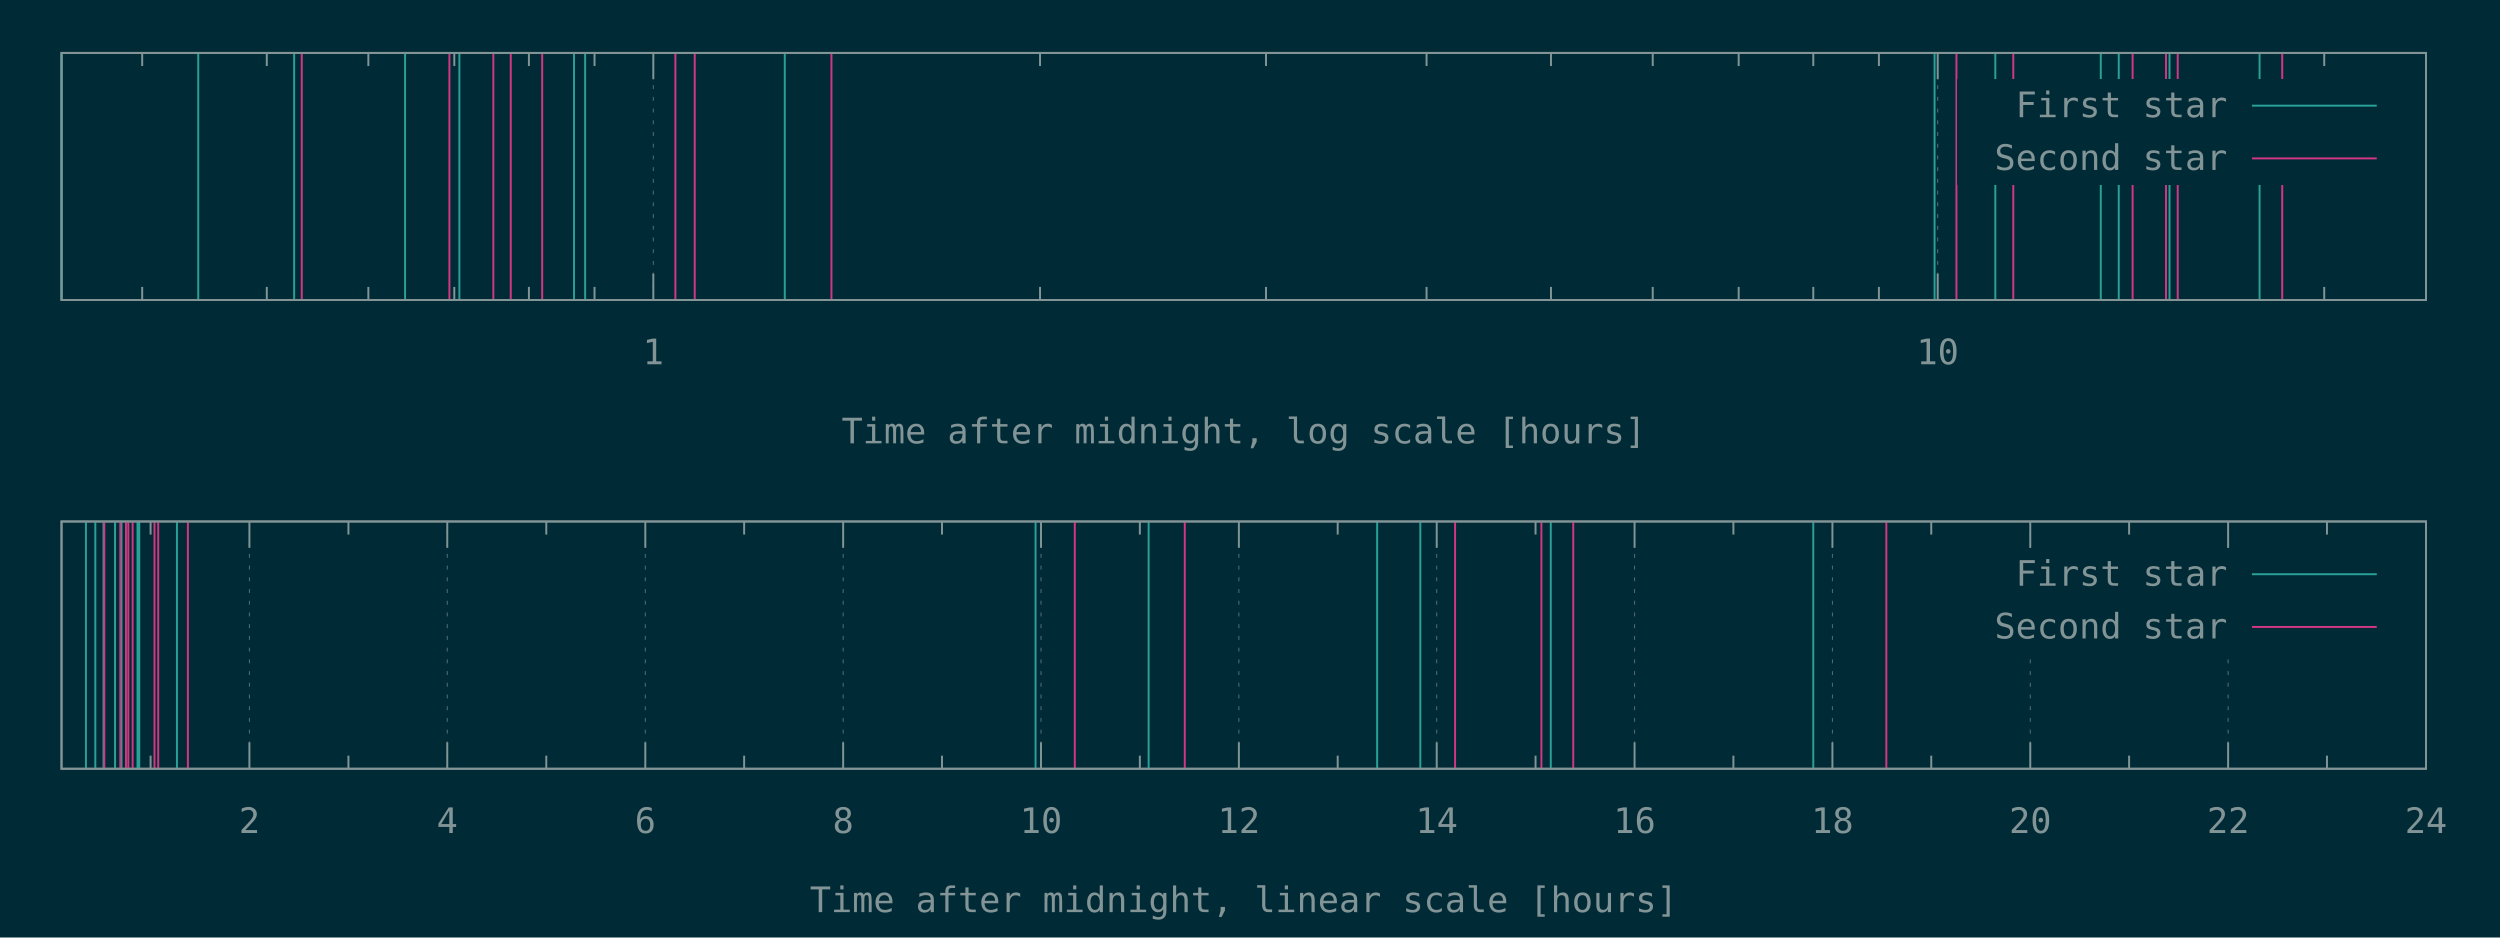
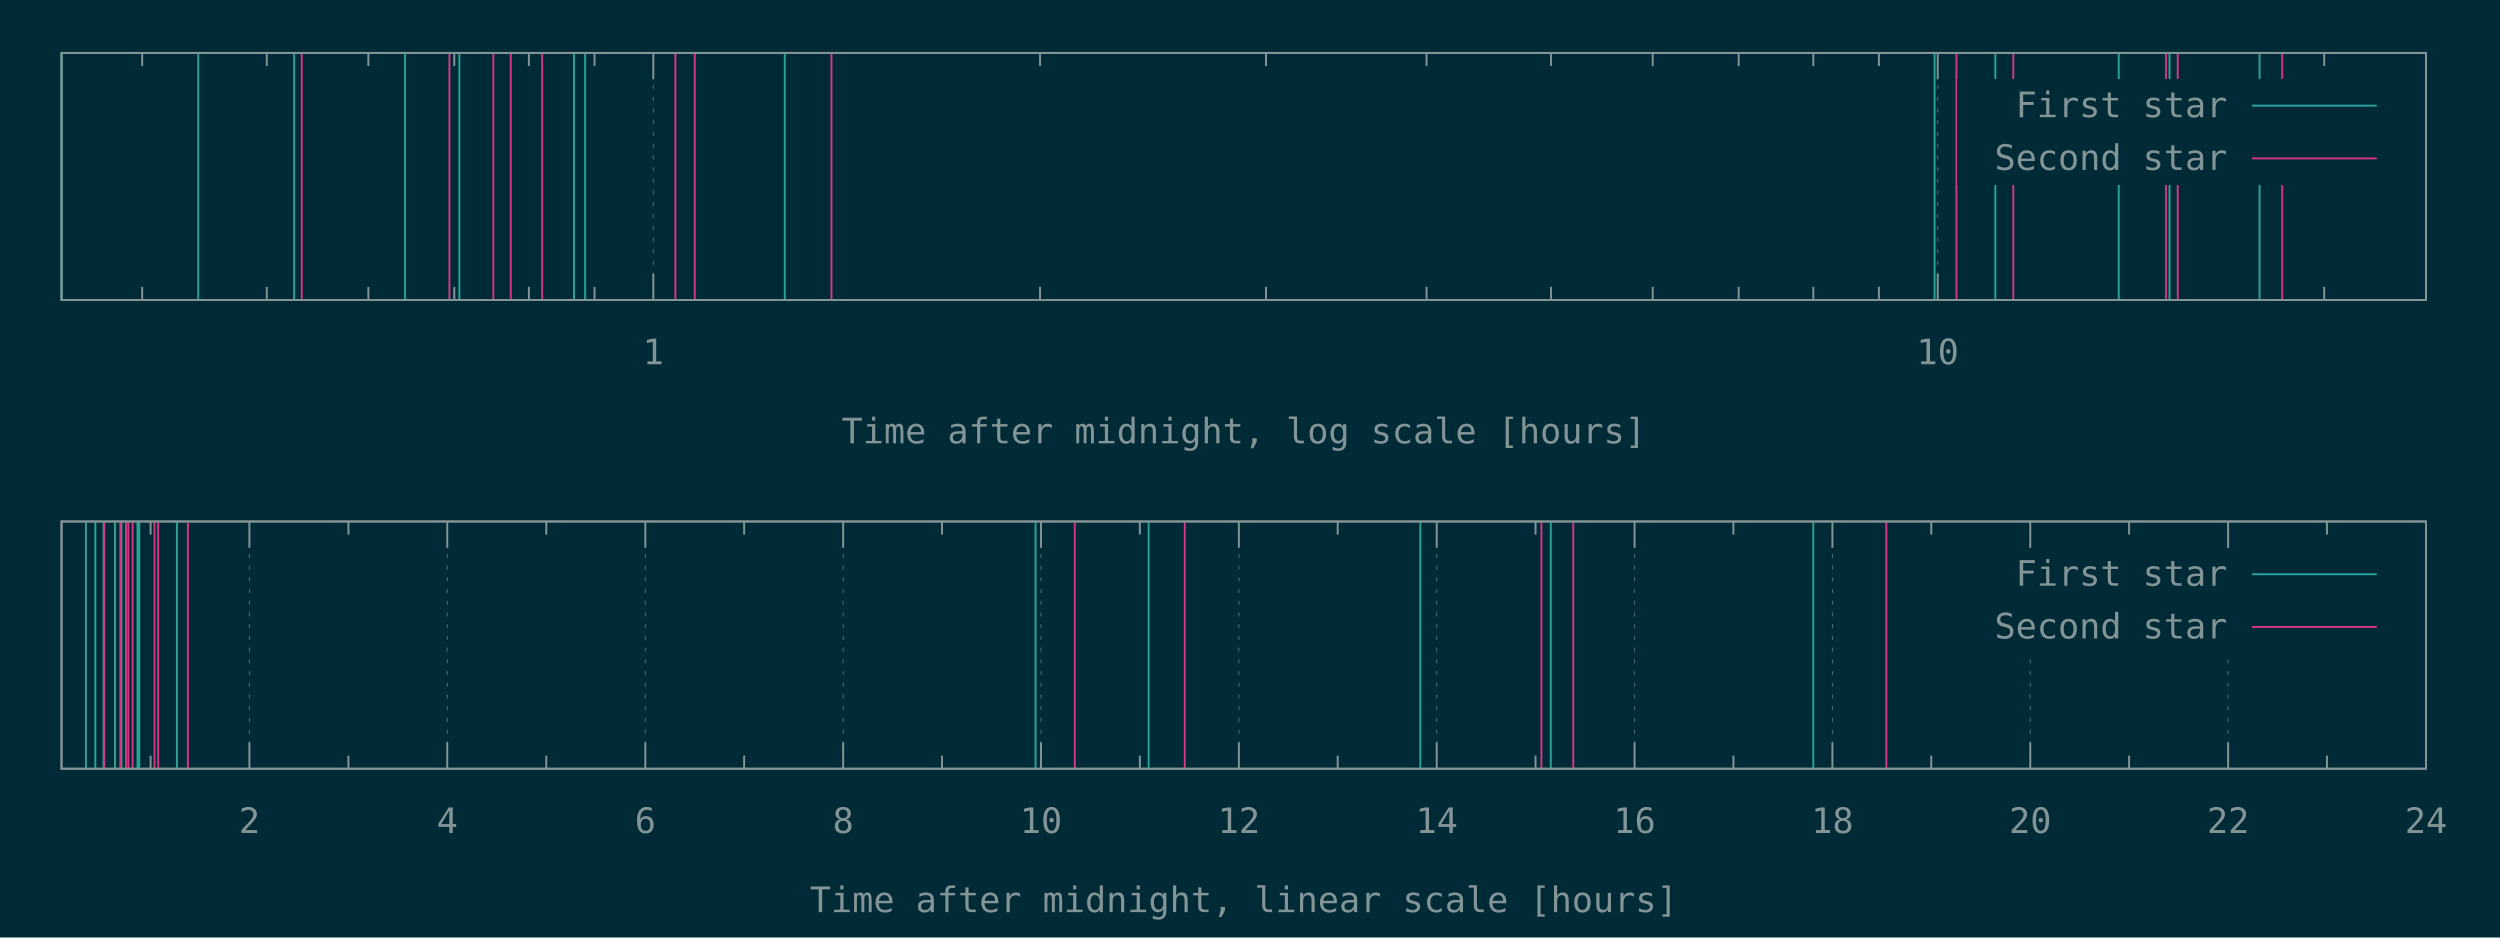
<svg xmlns="http://www.w3.org/2000/svg" xmlns:xlink="http://www.w3.org/1999/xlink" width="1280" height="480" viewBox="0 0 1280 480">
  <g id="gnuplot_canvas">
    <rect x="0" y="0" width="1280" height="480" fill="#002b36" />
    <defs>
      <circle id="gpDot" r="0.5" stroke-width="0.5" stroke="currentColor" />
      <path id="gpPt0" stroke-width="0.148" stroke="currentColor" d="M-1,0 h2 M0,-1 v2" />
      <path id="gpPt1" stroke-width="0.148" stroke="currentColor" d="M-1,-1 L1,1 M1,-1 L-1,1" />
      <path id="gpPt2" stroke-width="0.148" stroke="currentColor" d="M-1,0 L1,0 M0,-1 L0,1 M-1,-1 L1,1 M-1,1 L1,-1" />
      <rect id="gpPt3" stroke-width="0.148" stroke="currentColor" x="-1" y="-1" width="2" height="2" />
      <rect id="gpPt4" stroke-width="0.148" stroke="currentColor" fill="currentColor" x="-1" y="-1" width="2" height="2" />
      <circle id="gpPt5" stroke-width="0.148" stroke="currentColor" cx="0" cy="0" r="1" />
      <use xlink:href="#gpPt5" id="gpPt6" fill="currentColor" stroke="none" />
      <path id="gpPt7" stroke-width="0.148" stroke="currentColor" d="M0,-1.33 L-1.33,0.67 L1.33,0.67 z" />
      <use xlink:href="#gpPt7" id="gpPt8" fill="currentColor" stroke="none" />
      <use xlink:href="#gpPt7" id="gpPt9" stroke="currentColor" transform="rotate(180)" />
      <use xlink:href="#gpPt9" id="gpPt10" fill="currentColor" stroke="none" />
      <use xlink:href="#gpPt3" id="gpPt11" stroke="currentColor" transform="rotate(45)" />
      <use xlink:href="#gpPt11" id="gpPt12" fill="currentColor" stroke="none" />
      <path id="gpPt13" stroke-width="0.148" stroke="currentColor" d="M0,1.330 L1.265,0.411 L0.782,-1.067 L-0.782,-1.076 L-1.265,0.411 z" />
      <use xlink:href="#gpPt13" id="gpPt14" fill="currentColor" stroke="none" />
      <filter id="textbox" filterUnits="objectBoundingBox" x="0" y="0" height="1" width="1">
        <feFlood flood-color="#002B36" flood-opacity="1" result="bgnd" />
        <feComposite in="SourceGraphic" in2="bgnd" operator="atop" />
      </filter>
      <filter id="greybox" filterUnits="objectBoundingBox" x="0" y="0" height="1" width="1">
        <feFlood flood-color="lightgrey" flood-opacity="1" result="grey" />
        <feComposite in="SourceGraphic" in2="grey" operator="atop" />
      </filter>
    </defs>
    <g fill="none" color="#002B36" stroke="currentColor" stroke-width="1.00" stroke-linecap="butt" stroke-linejoin="miter">
</g>
    <g fill="none" color="black" stroke="currentColor" stroke-width="1.00" stroke-linecap="butt" stroke-linejoin="miter">
      <path stroke="rgb(131, 148, 150)" d="M72.8,153.6 L72.8,146.9 M72.8,27.1 L72.8,33.8 M136.6,153.6 L136.6,146.9 M136.6,27.1 L136.6,33.8   M188.6,153.6 L188.6,146.9 M188.6,27.1 L188.6,33.8 M232.6,153.6 L232.6,146.9 M232.6,27.1 L232.6,33.8   M270.8,153.6 L270.8,146.9 M270.8,27.1 L270.8,33.8 M304.4,153.6 L304.4,146.9 M304.4,27.1 L304.4,33.8    " />
    </g>
    <g fill="none" color="black" stroke="rgb(131, 148, 150)" stroke-width="0.50" stroke-linecap="butt" stroke-linejoin="miter">
</g>
    <g fill="none" color="gray" stroke="currentColor" stroke-width="0.50" stroke-linecap="butt" stroke-linejoin="miter">
      <path stroke="rgb( 88, 110, 117)" stroke-dasharray="2,4" class="gridline" d="M334.5,153.6 L334.5,27.1  " />
    </g>
    <g fill="none" color="gray" stroke="rgb( 88, 110, 117)" stroke-width="1.00" stroke-linecap="butt" stroke-linejoin="miter">
</g>
    <g fill="none" color="black" stroke="currentColor" stroke-width="1.00" stroke-linecap="butt" stroke-linejoin="miter">
      <path stroke="rgb(131, 148, 150)" d="M334.5,153.6 L334.5,140.1 M334.5,27.1 L334.5,40.6  " />
      <g transform="translate(334.5,186.5)" stroke="none" fill="rgb(131,148,150)" font-family="Inconsolata" font-size="18.00" text-anchor="middle">
        <text>
          <tspan font-family="Inconsolata"> 1</tspan>
        </text>
      </g>
    </g>
    <g fill="none" color="black" stroke="currentColor" stroke-width="1.00" stroke-linecap="butt" stroke-linejoin="miter">
      <path stroke="rgb(131, 148, 150)" d="M532.5,153.6 L532.5,146.9 M532.5,27.1 L532.5,33.8 M648.2,153.6 L648.2,146.9 M648.2,27.1 L648.2,33.8   M730.4,153.6 L730.4,146.9 M730.4,27.1 L730.4,33.8 M794.1,153.6 L794.1,146.9 M794.1,27.1 L794.1,33.8   M846.2,153.6 L846.2,146.9 M846.2,27.1 L846.2,33.8 M890.2,153.6 L890.2,146.9 M890.2,27.1 L890.2,33.8   M928.4,153.6 L928.4,146.9 M928.4,27.1 L928.4,33.8 M962.0,153.6 L962.0,146.9 M962.0,27.1 L962.0,33.8    " />
    </g>
    <g fill="none" color="black" stroke="rgb(131, 148, 150)" stroke-width="0.50" stroke-linecap="butt" stroke-linejoin="miter">
</g>
    <g fill="none" color="gray" stroke="currentColor" stroke-width="0.50" stroke-linecap="butt" stroke-linejoin="miter">
      <path stroke="rgb( 88, 110, 117)" stroke-dasharray="2,4" class="gridline" d="M992.1,153.6 L992.1,27.1  " />
    </g>
    <g fill="none" color="gray" stroke="rgb( 88, 110, 117)" stroke-width="1.00" stroke-linecap="butt" stroke-linejoin="miter">
</g>
    <g fill="none" color="black" stroke="currentColor" stroke-width="1.00" stroke-linecap="butt" stroke-linejoin="miter">
      <path stroke="rgb(131, 148, 150)" d="M992.1,153.6 L992.1,140.1 M992.1,27.1 L992.1,40.6  " />
      <g transform="translate(992.1,186.5)" stroke="none" fill="rgb(131,148,150)" font-family="Inconsolata" font-size="18.00" text-anchor="middle">
        <text>
          <tspan font-family="Inconsolata"> 10</tspan>
        </text>
      </g>
    </g>
    <g fill="none" color="black" stroke="currentColor" stroke-width="1.00" stroke-linecap="butt" stroke-linejoin="miter">
      <path stroke="rgb(131, 148, 150)" d="M1190.0,153.6 L1190.0,146.9 M1190.0,27.1 L1190.0,33.8  " />
    </g>
    <g fill="none" color="black" stroke="currentColor" stroke-width="1.00" stroke-linecap="butt" stroke-linejoin="miter">
      <path stroke="rgb(131, 148, 150)" d="M31.5,27.1 L31.5,153.6 L1242.1,153.6 L1242.1,27.1 L31.5,27.1 Z  " />
    </g>
    <g fill="none" color="black" stroke="currentColor" stroke-width="1.00" stroke-linecap="butt" stroke-linejoin="miter">
      <g transform="translate(636.8,227.0)" stroke="none" fill="rgb(131,148,150)" font-family="Inconsolata" font-size="18.00" text-anchor="middle">
        <text>
          <tspan font-family="Inconsolata">Time after midnight, log scale [hours]</tspan>
        </text>
      </g>
    </g>
    <g fill="none" color="black" stroke="currentColor" stroke-width="1.00" stroke-linecap="butt" stroke-linejoin="miter">
</g>
    <g id="gnuplot_plot_1a">
      <g fill="none" color="black" stroke="currentColor" stroke-width="1.00" stroke-linecap="butt" stroke-linejoin="miter">
-         <path stroke="rgb( 42, 161, 152)" d="M31.5,153.6 L31.5,27.1 M101.5,153.6 L101.5,27.1 M150.6,153.6 L150.6,27.1 M207.4,153.6 L207.4,27.1   M235.2,153.6 L235.2,27.1 M293.9,153.6 L293.9,27.1 M299.6,153.6 L299.6,27.1 M401.8,153.6 L401.8,27.1   M990.5,153.6 L990.5,27.1 M1021.6,153.6 L1021.6,27.1 M1075.6,153.6 L1075.6,27.1 M1084.8,153.6 L1084.8,27.1   M1110.8,153.6 L1110.8,27.1 M1156.9,153.6 L1156.9,27.1  " />
+         <path stroke="rgb( 42, 161, 152)" d="M31.5,153.6 L31.5,27.1 M101.5,153.6 L101.5,27.1 M150.6,153.6 L150.6,27.1 M207.4,153.6 L207.4,27.1   M235.2,153.6 L235.2,27.1 M293.9,153.6 L293.9,27.1 M299.6,153.6 L299.6,27.1 M401.8,153.6 L401.8,27.1   M990.5,153.6 L990.5,27.1 M1021.6,153.6 L1021.6,27.1 M1084.8,153.6 L1084.8,27.1 M1110.8,153.6 L1110.8,27.1   M1156.9,153.6 L1156.9,27.1  " />
      </g>
    </g>
    <g id="gnuplot_plot_2a">
      <g fill="none" color="black" stroke="currentColor" stroke-width="1.00" stroke-linecap="butt" stroke-linejoin="miter">
-         <path stroke="rgb(211,  54, 130)" d="M154.5,153.6 L154.5,27.1 M230.1,153.6 L230.1,27.1 M252.6,153.6 L252.6,27.1 M261.5,153.6 L261.5,27.1   M277.6,153.6 L277.6,27.1 M345.8,153.6 L345.8,27.1 M355.7,153.6 L355.7,27.1 M425.7,153.6 L425.7,27.1   M1001.7,153.6 L1001.7,27.1 M1030.8,153.6 L1030.8,27.1 M1091.9,153.6 L1091.9,27.1 M1109.0,153.6 L1109.0,27.1   M1115.0,153.6 L1115.0,27.1 M1168.5,153.6 L1168.5,27.1  " />
+         <path stroke="rgb(211,  54, 130)" d="M154.5,153.6 L154.5,27.1 M230.1,153.6 L230.1,27.1 M252.6,153.6 L252.6,27.1 M261.5,153.6 L261.5,27.1   M277.6,153.6 L277.6,27.1 M345.8,153.6 L345.8,27.1 M355.7,153.6 L355.7,27.1 M425.7,153.6 L425.7,27.1   M1001.7,153.6 L1001.7,27.1 M1030.8,153.6 L1030.8,27.1 M1109.0,153.6 L1109.0,27.1 M1115.0,153.6 L1115.0,27.1   M1168.5,153.6 L1168.5,27.1  " />
      </g>
    </g>
    <g stroke="none" shape-rendering="crispEdges">
      <polygon fill="#002B36" points="1001.8,94.6 1229.5,94.6 1229.5,40.6 1001.8,40.6 " />
    </g>
    <g id="gnuplot_plot_1a">
      <g fill="none" color="black" stroke="currentColor" stroke-width="1.00" stroke-linecap="butt" stroke-linejoin="miter">
        <g transform="translate(1140.4,60.0)" stroke="none" fill="rgb(131,148,150)" font-family="Inconsolata" font-size="18.00" text-anchor="end">
          <text>
            <tspan font-family="Inconsolata">First star</tspan>
          </text>
        </g>
      </g>
      <g fill="none" color="black" stroke="currentColor" stroke-width="1.00" stroke-linecap="butt" stroke-linejoin="miter">
        <path stroke="rgb( 42, 161, 152)" d="M1153.0,54.1 L1216.9,54.1  " />
      </g>
    </g>
    <g id="gnuplot_plot_2a">
      <g fill="none" color="black" stroke="currentColor" stroke-width="1.00" stroke-linecap="butt" stroke-linejoin="miter">
        <g transform="translate(1140.4,87.0)" stroke="none" fill="rgb(131,148,150)" font-family="Inconsolata" font-size="18.00" text-anchor="end">
          <text>
            <tspan font-family="Inconsolata">Second star</tspan>
          </text>
        </g>
      </g>
      <g fill="none" color="black" stroke="currentColor" stroke-width="1.00" stroke-linecap="butt" stroke-linejoin="miter">
        <path stroke="rgb(211,  54, 130)" d="M1153.0,81.1 L1216.9,81.1  " />
      </g>
    </g>
    <g fill="none" color="#002B36" stroke="rgb(211,  54, 130)" stroke-width="2.00" stroke-linecap="butt" stroke-linejoin="miter">
</g>
    <g fill="none" color="black" stroke="currentColor" stroke-width="2.00" stroke-linecap="butt" stroke-linejoin="miter">
</g>
    <g fill="none" color="black" stroke="black" stroke-width="1.00" stroke-linecap="butt" stroke-linejoin="miter">
</g>
    <g fill="none" color="black" stroke="currentColor" stroke-width="1.00" stroke-linecap="butt" stroke-linejoin="miter">
      <path stroke="rgb(131, 148, 150)" d="M31.5,27.1 L31.5,153.6 L1242.1,153.6 L1242.1,27.1 L31.5,27.1 Z  " />
    </g>
    <g fill="none" color="black" stroke="currentColor" stroke-width="1.00" stroke-linecap="butt" stroke-linejoin="miter">
</g>
    <g fill="none" color="black" stroke="currentColor" stroke-width="1.00" stroke-linecap="butt" stroke-linejoin="miter">
      <path stroke="rgb(131, 148, 150)" d="M77.1,393.6 L77.1,386.9 M77.1,267.0 L77.1,273.7  " />
    </g>
    <g fill="none" color="black" stroke="rgb(131, 148, 150)" stroke-width="0.50" stroke-linecap="butt" stroke-linejoin="miter">
</g>
    <g fill="none" color="gray" stroke="currentColor" stroke-width="0.50" stroke-linecap="butt" stroke-linejoin="miter">
      <path stroke="rgb( 88, 110, 117)" stroke-dasharray="2,4" class="gridline" d="M127.7,393.6 L127.7,267.0  " />
    </g>
    <g fill="none" color="gray" stroke="rgb( 88, 110, 117)" stroke-width="1.00" stroke-linecap="butt" stroke-linejoin="miter">
</g>
    <g fill="none" color="black" stroke="currentColor" stroke-width="1.00" stroke-linecap="butt" stroke-linejoin="miter">
      <path stroke="rgb(131, 148, 150)" d="M127.7,393.6 L127.7,380.1 M127.7,267.0 L127.7,280.5  " />
      <g transform="translate(127.7,426.5)" stroke="none" fill="rgb(131,148,150)" font-family="Inconsolata" font-size="18.00" text-anchor="middle">
        <text>
          <tspan font-family="Inconsolata"> 2</tspan>
        </text>
      </g>
    </g>
    <g fill="none" color="black" stroke="currentColor" stroke-width="1.00" stroke-linecap="butt" stroke-linejoin="miter">
      <path stroke="rgb(131, 148, 150)" d="M178.4,393.6 L178.4,386.9 M178.4,267.0 L178.4,273.7  " />
    </g>
    <g fill="none" color="black" stroke="rgb(131, 148, 150)" stroke-width="0.50" stroke-linecap="butt" stroke-linejoin="miter">
</g>
    <g fill="none" color="gray" stroke="currentColor" stroke-width="0.50" stroke-linecap="butt" stroke-linejoin="miter">
      <path stroke="rgb( 88, 110, 117)" stroke-dasharray="2,4" class="gridline" d="M229.0,393.6 L229.0,267.0  " />
    </g>
    <g fill="none" color="gray" stroke="rgb( 88, 110, 117)" stroke-width="1.00" stroke-linecap="butt" stroke-linejoin="miter">
</g>
    <g fill="none" color="black" stroke="currentColor" stroke-width="1.00" stroke-linecap="butt" stroke-linejoin="miter">
      <path stroke="rgb(131, 148, 150)" d="M229.0,393.6 L229.0,380.1 M229.0,267.0 L229.0,280.5  " />
      <g transform="translate(229.0,426.5)" stroke="none" fill="rgb(131,148,150)" font-family="Inconsolata" font-size="18.00" text-anchor="middle">
        <text>
          <tspan font-family="Inconsolata"> 4</tspan>
        </text>
      </g>
    </g>
    <g fill="none" color="black" stroke="currentColor" stroke-width="1.00" stroke-linecap="butt" stroke-linejoin="miter">
      <path stroke="rgb(131, 148, 150)" d="M279.7,393.6 L279.7,386.9 M279.7,267.0 L279.7,273.7  " />
    </g>
    <g fill="none" color="black" stroke="rgb(131, 148, 150)" stroke-width="0.50" stroke-linecap="butt" stroke-linejoin="miter">
</g>
    <g fill="none" color="gray" stroke="currentColor" stroke-width="0.50" stroke-linecap="butt" stroke-linejoin="miter">
      <path stroke="rgb( 88, 110, 117)" stroke-dasharray="2,4" class="gridline" d="M330.4,393.6 L330.4,267.0  " />
    </g>
    <g fill="none" color="gray" stroke="rgb( 88, 110, 117)" stroke-width="1.00" stroke-linecap="butt" stroke-linejoin="miter">
</g>
    <g fill="none" color="black" stroke="currentColor" stroke-width="1.00" stroke-linecap="butt" stroke-linejoin="miter">
      <path stroke="rgb(131, 148, 150)" d="M330.4,393.6 L330.4,380.1 M330.4,267.0 L330.4,280.5  " />
      <g transform="translate(330.4,426.5)" stroke="none" fill="rgb(131,148,150)" font-family="Inconsolata" font-size="18.00" text-anchor="middle">
        <text>
          <tspan font-family="Inconsolata"> 6</tspan>
        </text>
      </g>
    </g>
    <g fill="none" color="black" stroke="currentColor" stroke-width="1.00" stroke-linecap="butt" stroke-linejoin="miter">
      <path stroke="rgb(131, 148, 150)" d="M381.0,393.6 L381.0,386.9 M381.0,267.0 L381.0,273.7  " />
    </g>
    <g fill="none" color="black" stroke="rgb(131, 148, 150)" stroke-width="0.50" stroke-linecap="butt" stroke-linejoin="miter">
</g>
    <g fill="none" color="gray" stroke="currentColor" stroke-width="0.50" stroke-linecap="butt" stroke-linejoin="miter">
      <path stroke="rgb( 88, 110, 117)" stroke-dasharray="2,4" class="gridline" d="M431.7,393.6 L431.7,267.0  " />
    </g>
    <g fill="none" color="gray" stroke="rgb( 88, 110, 117)" stroke-width="1.00" stroke-linecap="butt" stroke-linejoin="miter">
</g>
    <g fill="none" color="black" stroke="currentColor" stroke-width="1.00" stroke-linecap="butt" stroke-linejoin="miter">
      <path stroke="rgb(131, 148, 150)" d="M431.7,393.6 L431.7,380.1 M431.7,267.0 L431.7,280.5  " />
      <g transform="translate(431.7,426.5)" stroke="none" fill="rgb(131,148,150)" font-family="Inconsolata" font-size="18.00" text-anchor="middle">
        <text>
          <tspan font-family="Inconsolata"> 8</tspan>
        </text>
      </g>
    </g>
    <g fill="none" color="black" stroke="currentColor" stroke-width="1.00" stroke-linecap="butt" stroke-linejoin="miter">
      <path stroke="rgb(131, 148, 150)" d="M482.3,393.6 L482.3,386.9 M482.3,267.0 L482.3,273.7  " />
    </g>
    <g fill="none" color="black" stroke="rgb(131, 148, 150)" stroke-width="0.50" stroke-linecap="butt" stroke-linejoin="miter">
</g>
    <g fill="none" color="gray" stroke="currentColor" stroke-width="0.50" stroke-linecap="butt" stroke-linejoin="miter">
      <path stroke="rgb( 88, 110, 117)" stroke-dasharray="2,4" class="gridline" d="M533.0,393.6 L533.0,267.0  " />
    </g>
    <g fill="none" color="gray" stroke="rgb( 88, 110, 117)" stroke-width="1.00" stroke-linecap="butt" stroke-linejoin="miter">
</g>
    <g fill="none" color="black" stroke="currentColor" stroke-width="1.00" stroke-linecap="butt" stroke-linejoin="miter">
      <path stroke="rgb(131, 148, 150)" d="M533.0,393.6 L533.0,380.1 M533.0,267.0 L533.0,280.5  " />
      <g transform="translate(533.0,426.5)" stroke="none" fill="rgb(131,148,150)" font-family="Inconsolata" font-size="18.00" text-anchor="middle">
        <text>
          <tspan font-family="Inconsolata"> 10</tspan>
        </text>
      </g>
    </g>
    <g fill="none" color="black" stroke="currentColor" stroke-width="1.00" stroke-linecap="butt" stroke-linejoin="miter">
      <path stroke="rgb(131, 148, 150)" d="M583.6,393.6 L583.6,386.9 M583.6,267.0 L583.6,273.7  " />
    </g>
    <g fill="none" color="black" stroke="rgb(131, 148, 150)" stroke-width="0.50" stroke-linecap="butt" stroke-linejoin="miter">
</g>
    <g fill="none" color="gray" stroke="currentColor" stroke-width="0.50" stroke-linecap="butt" stroke-linejoin="miter">
      <path stroke="rgb( 88, 110, 117)" stroke-dasharray="2,4" class="gridline" d="M634.3,393.6 L634.3,267.0  " />
    </g>
    <g fill="none" color="gray" stroke="rgb( 88, 110, 117)" stroke-width="1.00" stroke-linecap="butt" stroke-linejoin="miter">
</g>
    <g fill="none" color="black" stroke="currentColor" stroke-width="1.00" stroke-linecap="butt" stroke-linejoin="miter">
      <path stroke="rgb(131, 148, 150)" d="M634.3,393.6 L634.3,380.1 M634.3,267.0 L634.3,280.5  " />
      <g transform="translate(634.3,426.5)" stroke="none" fill="rgb(131,148,150)" font-family="Inconsolata" font-size="18.00" text-anchor="middle">
        <text>
          <tspan font-family="Inconsolata"> 12</tspan>
        </text>
      </g>
    </g>
    <g fill="none" color="black" stroke="currentColor" stroke-width="1.00" stroke-linecap="butt" stroke-linejoin="miter">
      <path stroke="rgb(131, 148, 150)" d="M684.9,393.6 L684.9,386.9 M684.9,267.0 L684.9,273.7  " />
    </g>
    <g fill="none" color="black" stroke="rgb(131, 148, 150)" stroke-width="0.50" stroke-linecap="butt" stroke-linejoin="miter">
</g>
    <g fill="none" color="gray" stroke="currentColor" stroke-width="0.50" stroke-linecap="butt" stroke-linejoin="miter">
      <path stroke="rgb( 88, 110, 117)" stroke-dasharray="2,4" class="gridline" d="M735.6,393.6 L735.6,267.0  " />
    </g>
    <g fill="none" color="gray" stroke="rgb( 88, 110, 117)" stroke-width="1.00" stroke-linecap="butt" stroke-linejoin="miter">
</g>
    <g fill="none" color="black" stroke="currentColor" stroke-width="1.00" stroke-linecap="butt" stroke-linejoin="miter">
      <path stroke="rgb(131, 148, 150)" d="M735.6,393.6 L735.6,380.1 M735.6,267.0 L735.6,280.5  " />
      <g transform="translate(735.6,426.5)" stroke="none" fill="rgb(131,148,150)" font-family="Inconsolata" font-size="18.00" text-anchor="middle">
        <text>
          <tspan font-family="Inconsolata"> 14</tspan>
        </text>
      </g>
    </g>
    <g fill="none" color="black" stroke="currentColor" stroke-width="1.00" stroke-linecap="butt" stroke-linejoin="miter">
      <path stroke="rgb(131, 148, 150)" d="M786.2,393.6 L786.2,386.9 M786.2,267.0 L786.2,273.7  " />
    </g>
    <g fill="none" color="black" stroke="rgb(131, 148, 150)" stroke-width="0.50" stroke-linecap="butt" stroke-linejoin="miter">
</g>
    <g fill="none" color="gray" stroke="currentColor" stroke-width="0.50" stroke-linecap="butt" stroke-linejoin="miter">
      <path stroke="rgb( 88, 110, 117)" stroke-dasharray="2,4" class="gridline" d="M836.9,393.6 L836.9,267.0  " />
    </g>
    <g fill="none" color="gray" stroke="rgb( 88, 110, 117)" stroke-width="1.00" stroke-linecap="butt" stroke-linejoin="miter">
</g>
    <g fill="none" color="black" stroke="currentColor" stroke-width="1.00" stroke-linecap="butt" stroke-linejoin="miter">
      <path stroke="rgb(131, 148, 150)" d="M836.9,393.6 L836.9,380.1 M836.9,267.0 L836.9,280.5  " />
      <g transform="translate(836.9,426.5)" stroke="none" fill="rgb(131,148,150)" font-family="Inconsolata" font-size="18.00" text-anchor="middle">
        <text>
          <tspan font-family="Inconsolata"> 16</tspan>
        </text>
      </g>
    </g>
    <g fill="none" color="black" stroke="currentColor" stroke-width="1.00" stroke-linecap="butt" stroke-linejoin="miter">
      <path stroke="rgb(131, 148, 150)" d="M887.5,393.6 L887.5,386.9 M887.5,267.0 L887.5,273.7  " />
    </g>
    <g fill="none" color="black" stroke="rgb(131, 148, 150)" stroke-width="0.50" stroke-linecap="butt" stroke-linejoin="miter">
</g>
    <g fill="none" color="gray" stroke="currentColor" stroke-width="0.50" stroke-linecap="butt" stroke-linejoin="miter">
      <path stroke="rgb( 88, 110, 117)" stroke-dasharray="2,4" class="gridline" d="M938.2,393.6 L938.2,267.0  " />
    </g>
    <g fill="none" color="gray" stroke="rgb( 88, 110, 117)" stroke-width="1.00" stroke-linecap="butt" stroke-linejoin="miter">
</g>
    <g fill="none" color="black" stroke="currentColor" stroke-width="1.00" stroke-linecap="butt" stroke-linejoin="miter">
      <path stroke="rgb(131, 148, 150)" d="M938.2,393.6 L938.2,380.1 M938.2,267.0 L938.2,280.5  " />
      <g transform="translate(938.2,426.5)" stroke="none" fill="rgb(131,148,150)" font-family="Inconsolata" font-size="18.00" text-anchor="middle">
        <text>
          <tspan font-family="Inconsolata"> 18</tspan>
        </text>
      </g>
    </g>
    <g fill="none" color="black" stroke="currentColor" stroke-width="1.00" stroke-linecap="butt" stroke-linejoin="miter">
      <path stroke="rgb(131, 148, 150)" d="M988.8,393.6 L988.8,386.9 M988.8,267.0 L988.8,273.7  " />
    </g>
    <g fill="none" color="black" stroke="rgb(131, 148, 150)" stroke-width="0.50" stroke-linecap="butt" stroke-linejoin="miter">
</g>
    <g fill="none" color="gray" stroke="currentColor" stroke-width="0.50" stroke-linecap="butt" stroke-linejoin="miter">
      <path stroke="rgb( 88, 110, 117)" stroke-dasharray="2,4" class="gridline" d="M1039.5,393.6 L1039.5,334.5 M1039.5,280.5 L1039.5,267.0  " />
    </g>
    <g fill="none" color="gray" stroke="rgb( 88, 110, 117)" stroke-width="1.00" stroke-linecap="butt" stroke-linejoin="miter">
</g>
    <g fill="none" color="black" stroke="currentColor" stroke-width="1.00" stroke-linecap="butt" stroke-linejoin="miter">
      <path stroke="rgb(131, 148, 150)" d="M1039.5,393.6 L1039.5,380.1 M1039.5,267.0 L1039.5,280.5  " />
      <g transform="translate(1039.5,426.5)" stroke="none" fill="rgb(131,148,150)" font-family="Inconsolata" font-size="18.00" text-anchor="middle">
        <text>
          <tspan font-family="Inconsolata"> 20</tspan>
        </text>
      </g>
    </g>
    <g fill="none" color="black" stroke="currentColor" stroke-width="1.00" stroke-linecap="butt" stroke-linejoin="miter">
      <path stroke="rgb(131, 148, 150)" d="M1090.1,393.6 L1090.1,386.9 M1090.1,267.0 L1090.1,273.7  " />
    </g>
    <g fill="none" color="black" stroke="rgb(131, 148, 150)" stroke-width="0.50" stroke-linecap="butt" stroke-linejoin="miter">
</g>
    <g fill="none" color="gray" stroke="currentColor" stroke-width="0.50" stroke-linecap="butt" stroke-linejoin="miter">
      <path stroke="rgb( 88, 110, 117)" stroke-dasharray="2,4" class="gridline" d="M1140.8,393.6 L1140.8,334.5 M1140.8,280.5 L1140.8,267.0  " />
    </g>
    <g fill="none" color="gray" stroke="rgb( 88, 110, 117)" stroke-width="1.00" stroke-linecap="butt" stroke-linejoin="miter">
</g>
    <g fill="none" color="black" stroke="currentColor" stroke-width="1.00" stroke-linecap="butt" stroke-linejoin="miter">
      <path stroke="rgb(131, 148, 150)" d="M1140.8,393.6 L1140.8,380.1 M1140.8,267.0 L1140.8,280.5  " />
      <g transform="translate(1140.8,426.5)" stroke="none" fill="rgb(131,148,150)" font-family="Inconsolata" font-size="18.00" text-anchor="middle">
        <text>
          <tspan font-family="Inconsolata"> 22</tspan>
        </text>
      </g>
    </g>
    <g fill="none" color="black" stroke="currentColor" stroke-width="1.00" stroke-linecap="butt" stroke-linejoin="miter">
      <path stroke="rgb(131, 148, 150)" d="M1191.4,393.6 L1191.4,386.9 M1191.4,267.0 L1191.4,273.7  " />
    </g>
    <g fill="none" color="black" stroke="rgb(131, 148, 150)" stroke-width="0.50" stroke-linecap="butt" stroke-linejoin="miter">
</g>
    <g fill="none" color="gray" stroke="currentColor" stroke-width="0.50" stroke-linecap="butt" stroke-linejoin="miter">
      <path stroke="rgb( 88, 110, 117)" stroke-dasharray="2,4" class="gridline" d="M1242.1,393.6 L1242.1,267.0  " />
    </g>
    <g fill="none" color="gray" stroke="rgb( 88, 110, 117)" stroke-width="1.00" stroke-linecap="butt" stroke-linejoin="miter">
</g>
    <g fill="none" color="black" stroke="currentColor" stroke-width="1.00" stroke-linecap="butt" stroke-linejoin="miter">
      <path stroke="rgb(131, 148, 150)" d="M1242.1,393.6 L1242.1,380.1 M1242.1,267.0 L1242.1,280.5  " />
      <g transform="translate(1242.1,426.5)" stroke="none" fill="rgb(131,148,150)" font-family="Inconsolata" font-size="18.00" text-anchor="middle">
        <text>
          <tspan font-family="Inconsolata"> 24</tspan>
        </text>
      </g>
    </g>
    <g fill="none" color="black" stroke="currentColor" stroke-width="1.00" stroke-linecap="butt" stroke-linejoin="miter">
</g>
    <g fill="none" color="black" stroke="currentColor" stroke-width="1.00" stroke-linecap="butt" stroke-linejoin="miter">
      <path stroke="rgb(131, 148, 150)" d="M31.5,267.0 L31.5,393.6 L1242.1,393.6 L1242.1,267.0 L31.5,267.0 Z  " />
    </g>
    <g fill="none" color="black" stroke="currentColor" stroke-width="1.00" stroke-linecap="butt" stroke-linejoin="miter">
      <g transform="translate(636.8,467.0)" stroke="none" fill="rgb(131,148,150)" font-family="Inconsolata" font-size="18.00" text-anchor="middle">
        <text>
          <tspan font-family="Inconsolata">Time after midnight, linear scale [hours]</tspan>
        </text>
      </g>
    </g>
    <g fill="none" color="black" stroke="currentColor" stroke-width="1.00" stroke-linecap="butt" stroke-linejoin="miter">
</g>
    <g id="gnuplot_plot_1b">
      <g fill="none" color="black" stroke="currentColor" stroke-width="1.00" stroke-linecap="butt" stroke-linejoin="miter">
-         <path stroke="rgb( 42, 161, 152)" d="M44.0,393.6 L44.0,267.0 M48.8,393.6 L48.8,267.0 M53.0,393.6 L53.0,267.0 M58.9,393.6 L58.9,267.0   M62.2,393.6 L62.2,267.0 M70.4,393.6 L70.4,267.0 M71.3,393.6 L71.3,267.0 M90.6,393.6 L90.6,267.0   M530.2,393.6 L530.2,267.0 M588.1,393.6 L588.1,267.0 M705.1,393.6 L705.1,267.0 M727.2,393.6 L727.2,267.0   M794.0,393.6 L794.0,267.0 M928.4,393.6 L928.4,267.0  " />
+         <path stroke="rgb( 42, 161, 152)" d="M44.0,393.6 L44.0,267.0 M48.8,393.6 L48.8,267.0 M53.0,393.6 L53.0,267.0 M58.9,393.6 L58.9,267.0   M62.2,393.6 L62.2,267.0 M70.4,393.6 L70.4,267.0 M71.3,393.6 L71.3,267.0 M90.6,393.6 L90.6,267.0   M530.2,393.6 L530.2,267.0 M588.1,393.6 L588.1,267.0 M727.2,393.6 L727.2,267.0 M794.0,393.6 L794.0,267.0   M928.4,393.6 L928.4,267.0  " />
      </g>
    </g>
    <g id="gnuplot_plot_2b">
      <g fill="none" color="black" stroke="currentColor" stroke-width="1.00" stroke-linecap="butt" stroke-linejoin="miter">
-         <path stroke="rgb(211,  54, 130)" d="M53.4,393.6 L53.4,267.0 M61.6,393.6 L61.6,267.0 M64.5,393.6 L64.5,267.0 M65.7,393.6 L65.7,267.0   M67.9,393.6 L67.9,267.0 M79.1,393.6 L79.1,267.0 M81.0,393.6 L81.0,267.0 M96.2,393.6 L96.2,267.0   M550.3,393.6 L550.3,267.0 M606.6,393.6 L606.6,267.0 M745.0,393.6 L745.0,267.0 M789.2,393.6 L789.2,267.0   M805.5,393.6 L805.5,267.0 M965.8,393.6 L965.8,267.0  " />
+         <path stroke="rgb(211,  54, 130)" d="M53.4,393.6 L53.4,267.0 M61.6,393.6 L61.6,267.0 M64.5,393.6 L64.5,267.0 M65.7,393.6 L65.7,267.0   M67.9,393.6 L67.9,267.0 M79.1,393.6 L79.1,267.0 M81.0,393.6 L81.0,267.0 M96.2,393.6 L96.2,267.0   M550.3,393.6 L550.3,267.0 M606.6,393.6 L606.6,267.0 M789.2,393.6 L789.2,267.0 M805.5,393.6 L805.5,267.0   M965.8,393.6 L965.8,267.0  " />
      </g>
    </g>
    <g stroke="none" shape-rendering="crispEdges">
      <polygon fill="#002B36" points="1001.8,334.5 1229.5,334.5 1229.5,280.5 1001.8,280.5 " />
    </g>
    <g id="gnuplot_plot_1b">
      <g fill="none" color="black" stroke="currentColor" stroke-width="1.00" stroke-linecap="butt" stroke-linejoin="miter">
        <g transform="translate(1140.4,299.9)" stroke="none" fill="rgb(131,148,150)" font-family="Inconsolata" font-size="18.00" text-anchor="end">
          <text>
            <tspan font-family="Inconsolata">First star</tspan>
          </text>
        </g>
      </g>
      <g fill="none" color="black" stroke="currentColor" stroke-width="1.00" stroke-linecap="butt" stroke-linejoin="miter">
        <path stroke="rgb( 42, 161, 152)" d="M1153.0,294.0 L1216.9,294.0  " />
      </g>
    </g>
    <g id="gnuplot_plot_2b">
      <g fill="none" color="black" stroke="currentColor" stroke-width="1.00" stroke-linecap="butt" stroke-linejoin="miter">
        <g transform="translate(1140.4,326.9)" stroke="none" fill="rgb(131,148,150)" font-family="Inconsolata" font-size="18.00" text-anchor="end">
          <text>
            <tspan font-family="Inconsolata">Second star</tspan>
          </text>
        </g>
      </g>
      <g fill="none" color="black" stroke="currentColor" stroke-width="1.00" stroke-linecap="butt" stroke-linejoin="miter">
        <path stroke="rgb(211,  54, 130)" d="M1153.0,321.0 L1216.9,321.0  " />
      </g>
    </g>
    <g fill="none" color="#002B36" stroke="rgb(211,  54, 130)" stroke-width="2.00" stroke-linecap="butt" stroke-linejoin="miter">
</g>
    <g fill="none" color="black" stroke="currentColor" stroke-width="2.00" stroke-linecap="butt" stroke-linejoin="miter">
</g>
    <g fill="none" color="black" stroke="black" stroke-width="1.00" stroke-linecap="butt" stroke-linejoin="miter">
</g>
    <g fill="none" color="black" stroke="currentColor" stroke-width="1.00" stroke-linecap="butt" stroke-linejoin="miter">
      <path stroke="rgb(131, 148, 150)" d="M31.5,267.0 L31.5,393.6 L1242.1,393.6 L1242.1,267.0 L31.5,267.0 Z  " />
    </g>
    <g fill="none" color="black" stroke="currentColor" stroke-width="1.00" stroke-linecap="butt" stroke-linejoin="miter">
</g>
  </g>
</svg>
